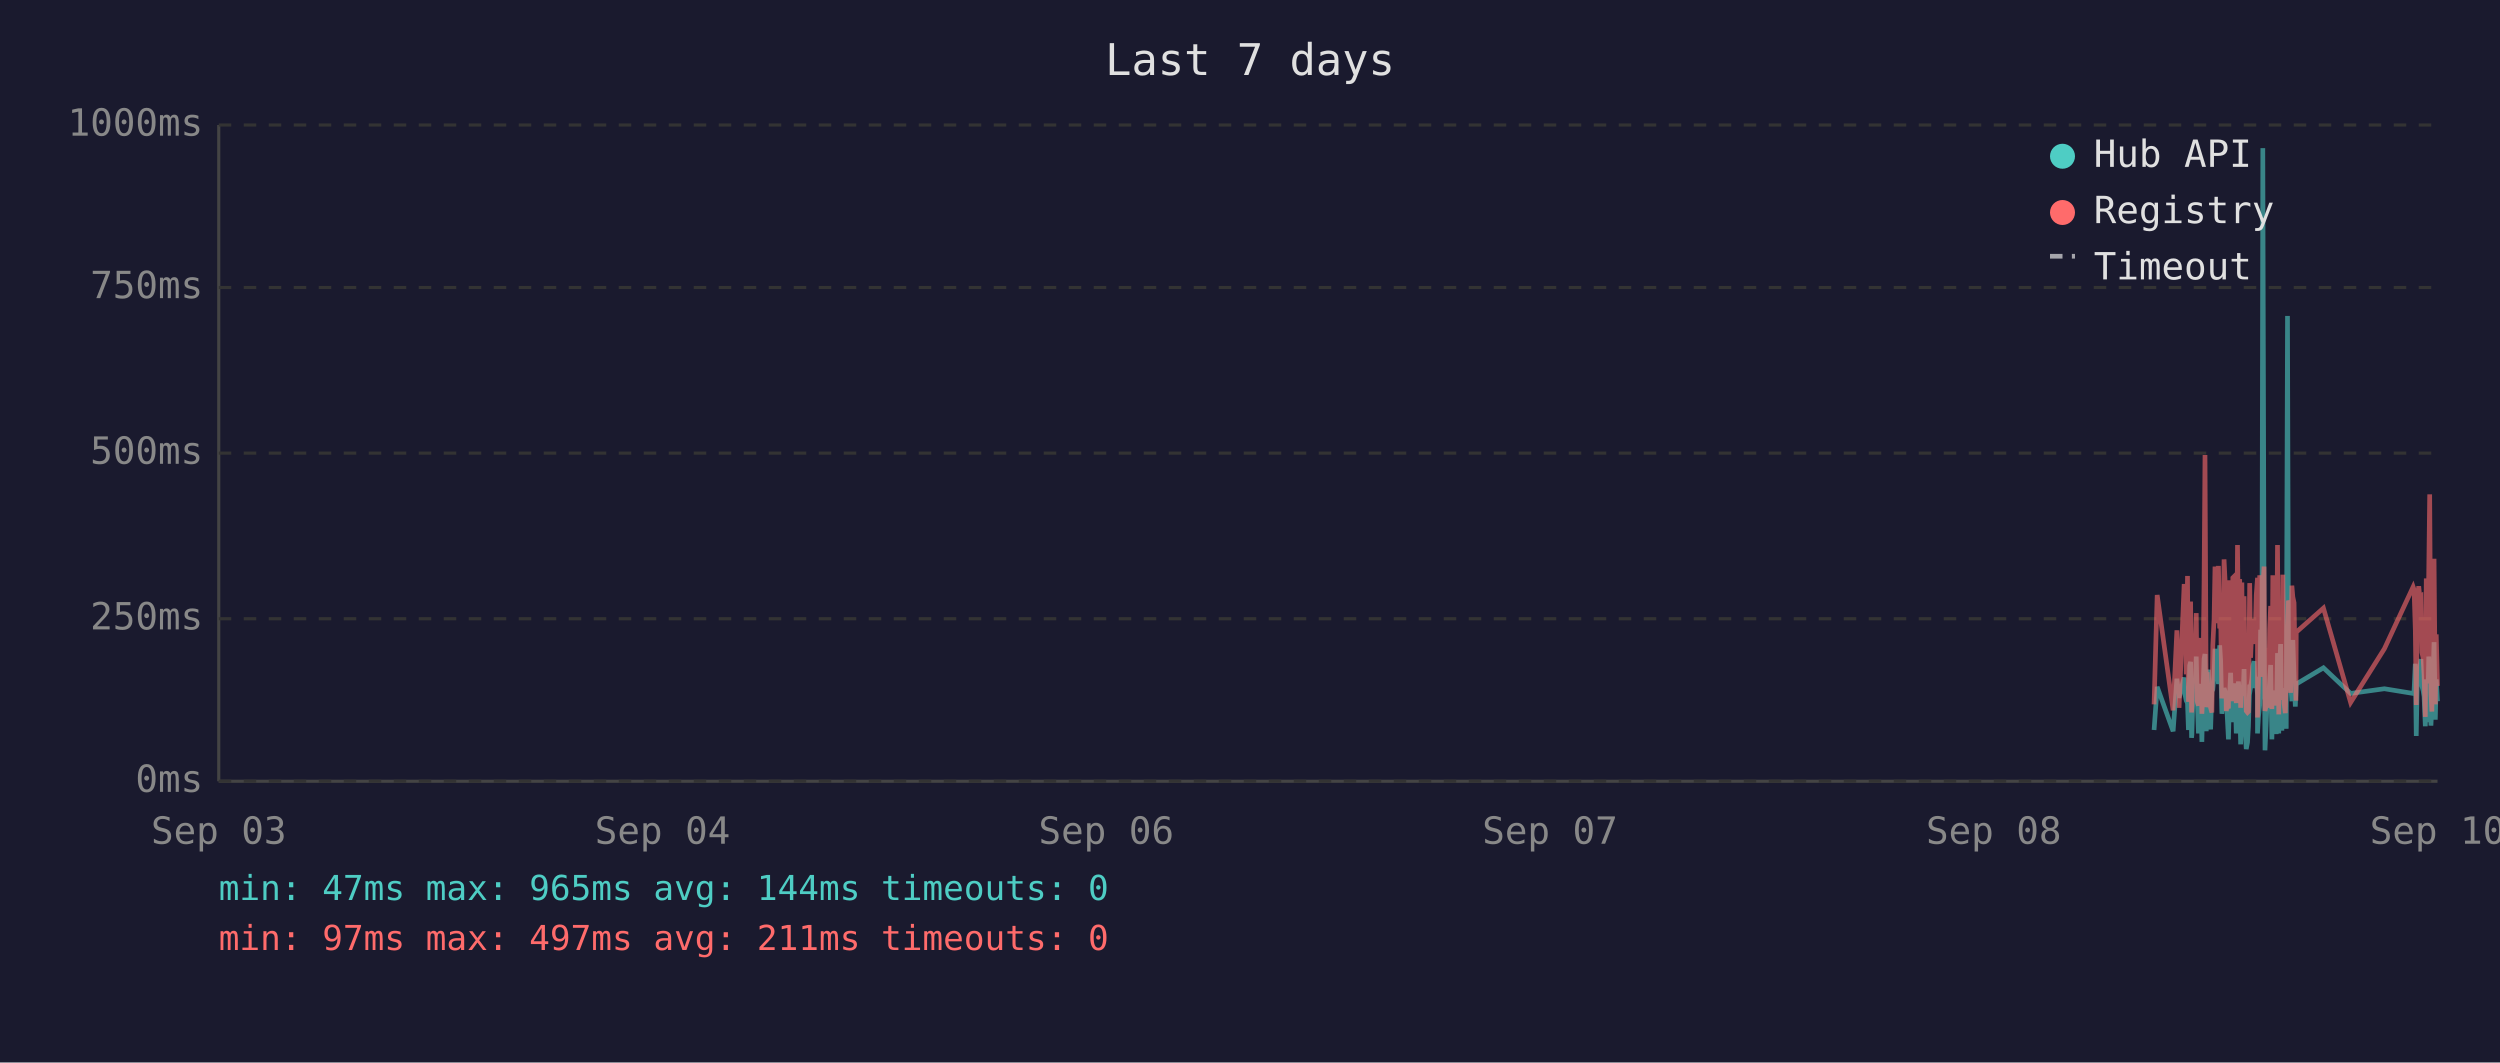
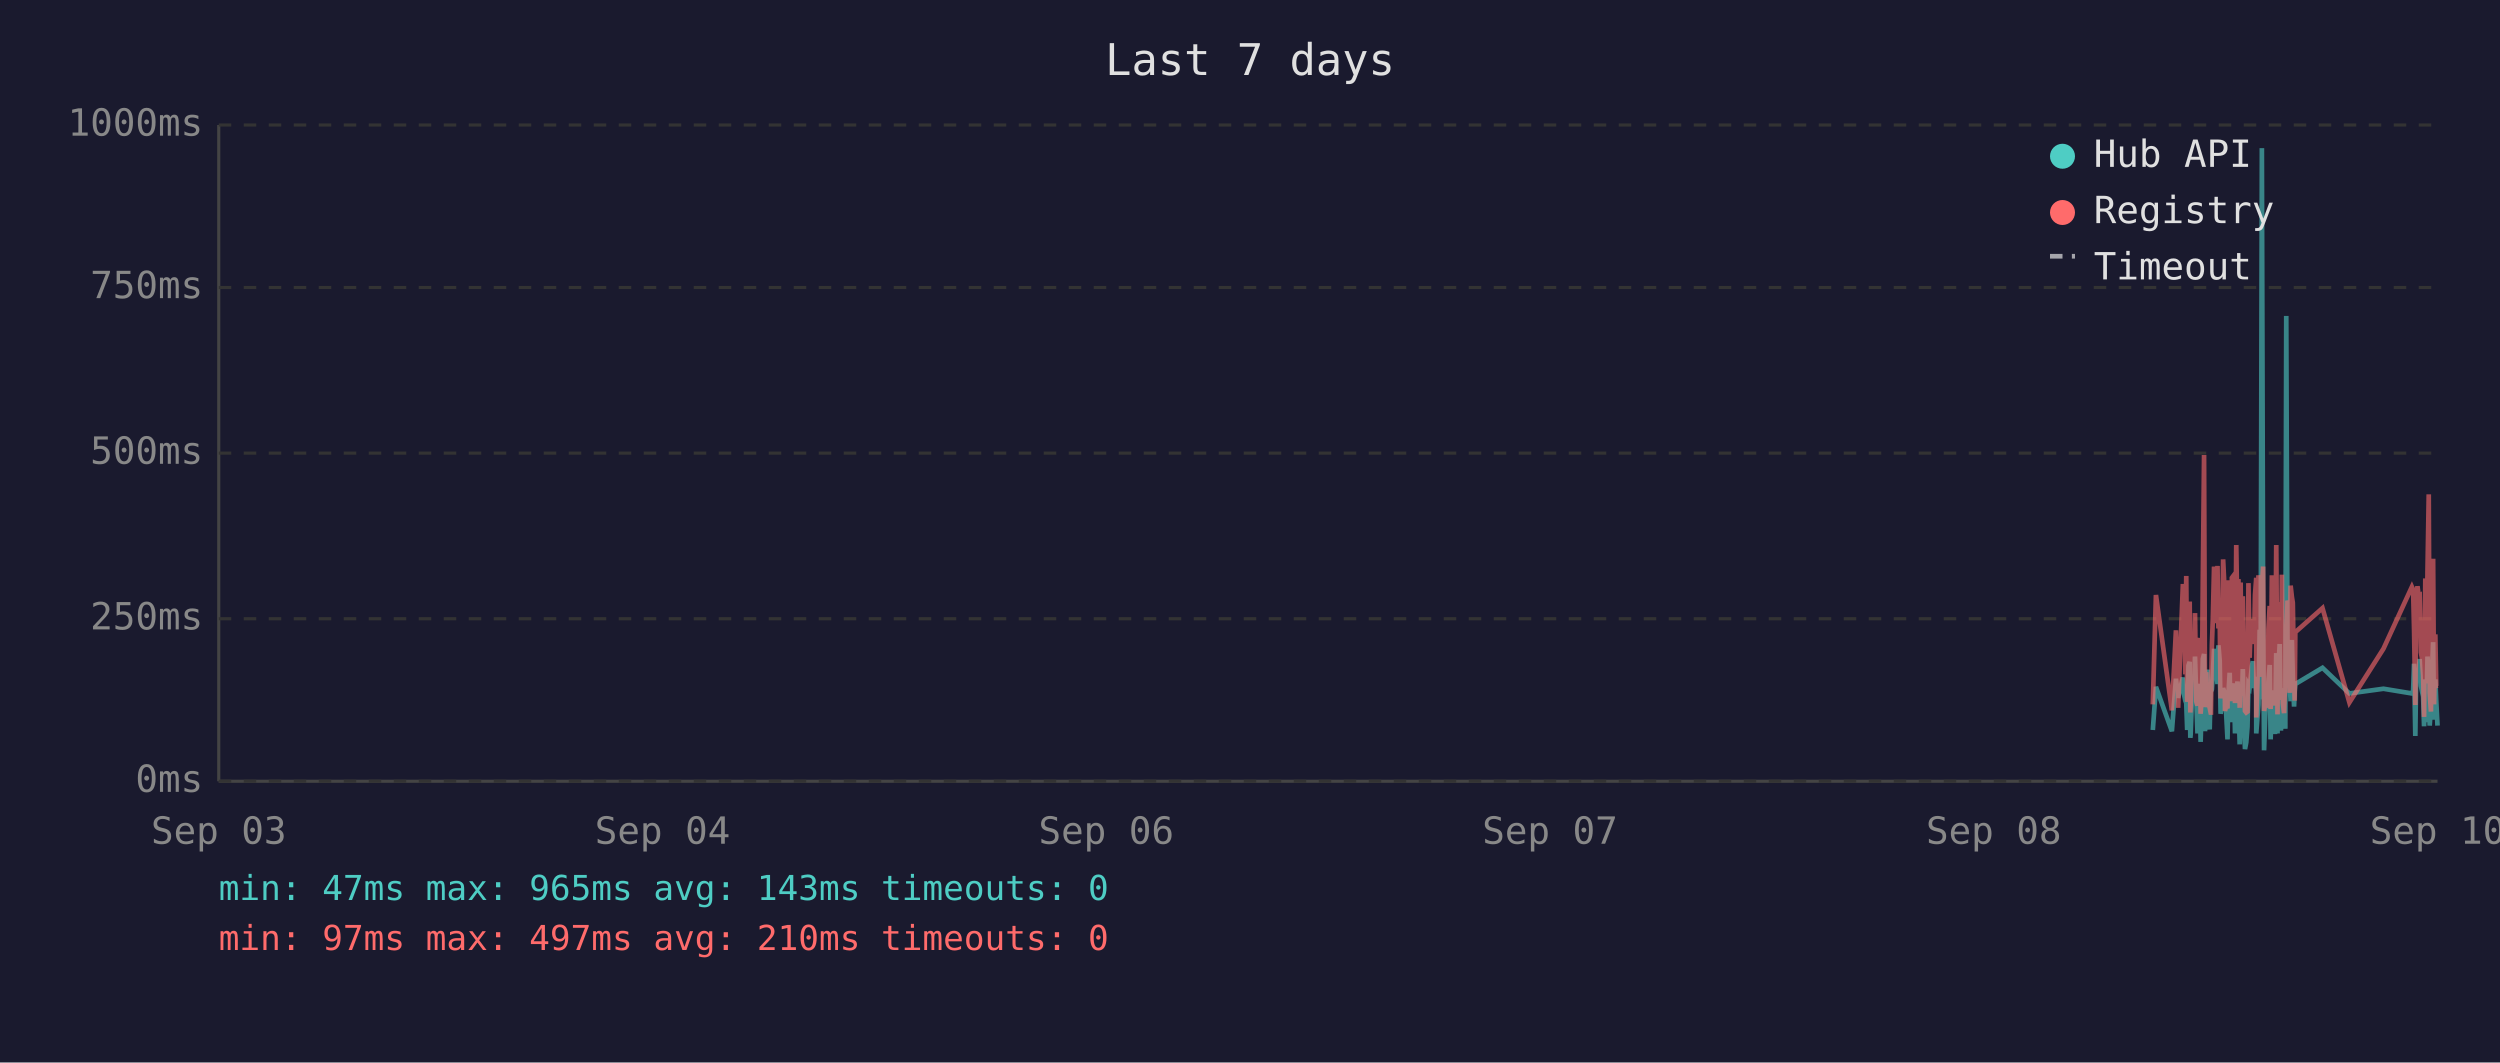
<svg xmlns="http://www.w3.org/2000/svg" viewBox="0 0 800 340" font-family="monospace" font-size="12">
  <rect width="800" height="340" fill="#1a1a2e" />
  <text x="400" y="24" fill="#e0e0e0" font-size="14" text-anchor="middle">Last 7 days</text>
  <line x1="70" y1="40" x2="70" y2="250" stroke="#444" stroke-width="1" />
  <line x1="70" y1="250" x2="780" y2="250" stroke="#444" stroke-width="1" />
  <line x1="70" y1="250" x2="780" y2="250" stroke="#333" stroke-width="1" stroke-dasharray="4" />
  <text x="65" y="250" fill="#888" text-anchor="end" dominant-baseline="middle">0ms</text>
  <line x1="70" y1="198" x2="780" y2="198" stroke="#333" stroke-width="1" stroke-dasharray="4" />
  <text x="65" y="198" fill="#888" text-anchor="end" dominant-baseline="middle">250ms</text>
  <line x1="70" y1="145" x2="780" y2="145" stroke="#333" stroke-width="1" stroke-dasharray="4" />
  <text x="65" y="145" fill="#888" text-anchor="end" dominant-baseline="middle">500ms</text>
  <line x1="70" y1="92" x2="780" y2="92" stroke="#333" stroke-width="1" stroke-dasharray="4" />
  <text x="65" y="92" fill="#888" text-anchor="end" dominant-baseline="middle">750ms</text>
  <line x1="70" y1="40" x2="780" y2="40" stroke="#333" stroke-width="1" stroke-dasharray="4" />
  <text x="65" y="40" fill="#888" text-anchor="end" dominant-baseline="middle">1000ms</text>
  <text x="70" y="270" fill="#888" text-anchor="middle">Sep 03</text>
  <text x="212" y="270" fill="#888" text-anchor="middle">Sep 04</text>
  <text x="354" y="270" fill="#888" text-anchor="middle">Sep 06</text>
  <text x="496" y="270" fill="#888" text-anchor="middle">Sep 07</text>
  <text x="638" y="270" fill="#888" text-anchor="middle">Sep 08</text>
  <text x="780" y="270" fill="#888" text-anchor="middle">Sep 10</text>
-   <polyline points="689.3,233.6 690.3,219.8 695.4,234.0 696.6,217.2 697.3,223.3 698.9,216.8 699.2,222.3 699.6,224.2 700.0,225.0 700.3,233.6 700.7,213.0 701.0,211.8 701.3,236.1 701.4,235.1 701.7,223.8 702.1,221.2 702.4,222.3 702.8,210.1 703.1,223.3 703.5,234.7 703.9,220.6 704.2,218.9 704.6,237.4 704.9,223.1 705.3,210.9 705.6,209.3 706.0,234.0 706.3,217.0 706.7,214.3 707.1,230.9 707.4,233.4 707.8,220.6 707.8,221.2 708.1,220.6 708.5,215.8 708.8,207.6 709.2,216.6 709.6,213.9 709.9,218.9 710.3,206.5 710.6,211.4 711.0,228.4 711.3,226.1 711.7,220.2 712.0,221.2 712.4,221.9 712.7,228.8 713.1,236.6 713.5,221.9 713.8,215.3 714.2,231.1 714.5,221.9 714.9,221.2 715.2,218.7 715.6,234.7 716.0,221.2 716.3,218.1 716.7,223.1 717.0,238.2 717.4,220.8 717.7,224.8 718.1,214.1 718.4,232.6 718.8,239.7 719.2,237.6 719.5,232.6 719.9,219.1 720.2,219.8 720.6,217.2 720.9,213.2 721.3,211.6 721.6,220.2 722.0,216.6 722.4,222.5 722.4,234.7 722.7,229.4 723.1,225.6 723.4,201.5 723.8,223.8 724.1,47.4 724.5,196.0 724.8,240.1 725.2,231.1 725.6,221.0 725.9,225.0 726.3,217.9 726.6,212.8 727.0,236.6 727.3,222.7 727.7,222.9 728.0,221.0 728.4,234.9 728.8,209.0 729.2,234.7 729.5,213.5 729.8,206.1 730.2,233.8 730.5,220.2 730.9,230.7 731.3,223.8 731.6,233.2 732.0,101.1 732.3,207.2 732.7,217.9 733.0,218.9 733.4,224.4 733.7,204.8 734.1,216.6 734.5,226.1 734.7,221.2 734.8,218.9 743.5,213.7 752.2,221.9 763.0,220.4 772.2,221.9 772.5,221.0 772.9,212.4 773.2,235.5 773.6,214.1 774.0,215.3 774.3,214.3 774.7,210.9 775.0,219.5 775.4,221.0 775.7,222.9 776.1,232.4 776.4,217.4 776.8,231.1 777.2,210.1 777.5,216.0 777.9,232.2 778.2,226.1 778.6,216.2 778.9,205.5 779.3,230.3 779.6,217.4 780.0,224.4" fill="none" stroke="#4ecdc4" stroke-width="1.5" opacity="0.6" />
-   <polyline points="689.3,225.4 690.3,190.4 695.4,227.3 696.6,201.7 697.3,226.5 698.9,187.6 699.2,187.6 699.6,215.8 700.0,184.3 700.3,224.6 700.7,206.3 701.0,192.5 701.3,228.0 701.4,225.8 701.7,209.0 702.1,204.0 702.4,209.0 702.8,196.2 703.1,224.4 703.5,225.8 703.9,206.1 704.2,204.2 704.6,228.4 704.9,222.3 705.3,186.0 705.6,145.6 706.0,226.3 706.3,215.1 706.7,226.3 707.1,224.2 707.4,226.5 707.8,228.0 707.8,228.0 708.1,206.5 708.5,198.1 708.8,181.3 709.2,193.1 709.6,199.4 709.9,181.1 710.3,201.1 710.6,196.7 711.0,223.5 711.3,214.9 711.7,179.0 712.0,185.3 712.4,227.5 712.7,225.8 713.1,226.7 713.5,185.7 713.8,209.5 714.2,224.4 714.5,184.9 714.9,184.5 715.2,206.3 715.6,225.0 716.0,174.4 716.3,200.7 716.7,185.3 717.0,226.5 717.4,186.4 717.7,222.7 718.1,190.8 718.4,216.6 718.8,227.5 719.2,228.0 719.5,227.7 719.9,186.6 720.2,210.5 720.6,200.2 720.9,200.4 721.3,198.1 721.6,206.1 722.0,190.4 722.4,184.9 722.4,229.6 722.7,217.7 723.1,184.1 723.4,188.3 723.8,216.6 724.1,187.8 724.5,181.3 724.8,227.5 725.2,225.6 725.6,207.4 725.9,226.5 726.3,201.3 726.6,193.9 727.0,226.9 727.3,184.1 727.7,209.0 728.0,185.5 728.4,225.8 728.8,174.4 729.2,228.6 729.5,192.7 729.8,197.5 730.2,224.0 730.5,183.9 730.9,225.0 731.3,228.2 731.6,216.0 732.0,209.9 732.3,192.2 732.7,193.3 733.0,221.7 733.4,187.4 733.7,191.0 734.1,192.9 734.5,217.2 734.7,224.2 734.8,202.3 743.5,194.6 752.2,224.8 763.0,207.6 772.2,187.8 772.5,188.7 772.9,201.7 773.2,225.6 773.6,191.0 774.0,187.6 774.3,190.8 774.7,190.6 775.0,208.8 775.4,210.5 775.7,216.0 776.1,229.4 776.4,185.1 776.8,218.7 777.2,182.8 777.5,158.2 777.9,221.7 778.2,227.7 778.6,191.8 778.9,178.8 779.3,225.4 779.6,203.0 780.0,219.5" fill="none" stroke="#ff6b6b" stroke-width="1.5" opacity="0.6" />
+   <polyline points="688.9,233.6 689.9,219.8 695.0,234.0 696.3,217.2 697.0,223.3 698.5,216.8 698.9,222.3 699.3,224.2 699.6,225.0 699.9,233.6 700.3,213.0 700.7,211.8 700.9,236.1 701.0,235.1 701.4,223.8 701.7,221.2 702.1,222.3 702.4,210.1 702.8,223.3 703.2,234.7 703.5,220.6 703.9,218.9 704.2,237.4 704.6,223.1 704.9,210.9 705.3,209.3 705.6,234.0 706.0,217.0 706.4,214.3 706.7,230.9 707.1,233.4 707.4,220.6 707.5,221.2 707.8,220.6 708.1,215.8 708.5,207.6 708.8,216.6 709.2,213.9 709.6,218.9 709.9,206.5 710.3,211.4 710.6,228.4 711.0,226.1 711.4,220.2 711.7,221.2 712.0,221.9 712.4,228.8 712.8,236.6 713.1,221.9 713.5,215.3 713.8,231.1 714.2,221.9 714.5,221.2 714.9,218.7 715.2,234.7 715.6,221.2 716.0,218.1 716.3,223.1 716.7,238.2 717.0,220.8 717.4,224.8 717.7,214.1 718.1,232.6 718.4,239.7 718.8,237.6 719.2,232.6 719.5,219.1 719.9,219.8 720.2,217.2 720.6,213.2 720.9,211.6 721.3,220.2 721.6,216.6 722.0,222.5 722.0,234.7 722.4,229.4 722.7,225.6 723.1,201.5 723.4,223.8 723.8,47.4 724.2,196.0 724.5,240.1 724.8,231.1 725.2,221.0 725.6,225.0 725.9,217.9 726.3,212.8 726.6,236.6 727.0,222.7 727.3,222.9 727.7,221.0 728.0,234.9 728.4,209.0 728.8,234.7 729.1,213.5 729.5,206.1 729.9,233.8 730.2,220.2 730.5,230.7 730.9,223.8 731.3,233.2 731.6,101.1 732.0,207.2 732.3,217.9 732.7,218.9 733.0,224.4 733.4,204.8 733.7,216.6 734.1,226.1 734.3,221.2 734.5,218.9 743.2,213.7 751.8,221.9 762.7,220.4 771.8,221.9 772.2,221.0 772.5,212.4 772.9,235.5 773.2,214.1 773.6,215.3 774.0,214.3 774.3,210.9 774.7,219.5 775.0,221.0 775.4,222.9 775.7,232.4 776.1,217.4 776.4,231.1 776.8,210.1 777.2,216.0 777.5,232.2 777.9,226.1 778.2,216.2 778.6,205.5 778.9,230.3 779.3,217.4 779.6,224.4 780.0,232.2" fill="none" stroke="#4ecdc4" stroke-width="1.5" opacity="0.6" />
+   <polyline points="688.9,225.4 689.9,190.4 695.0,227.3 696.3,201.7 697.0,226.5 698.5,187.6 698.9,187.6 699.3,215.8 699.6,184.3 699.9,224.6 700.3,206.3 700.7,192.5 700.9,228.0 701.0,225.8 701.4,209.0 701.7,204.0 702.1,209.0 702.4,196.2 702.8,224.4 703.2,225.8 703.5,206.1 703.9,204.2 704.2,228.4 704.6,222.3 704.9,186.0 705.3,145.6 705.6,226.3 706.0,215.1 706.4,226.3 706.7,224.2 707.1,226.5 707.4,228.0 707.5,228.0 707.8,206.5 708.1,198.1 708.5,181.3 708.8,193.1 709.2,199.4 709.6,181.1 709.9,201.1 710.3,196.7 710.6,223.5 711.0,214.9 711.4,179.0 711.7,185.3 712.0,227.5 712.4,225.8 712.8,226.7 713.1,185.7 713.5,209.5 713.8,224.4 714.2,184.9 714.5,184.5 714.9,206.3 715.2,225.0 715.6,174.4 716.0,200.7 716.3,185.3 716.7,226.5 717.0,186.4 717.4,222.7 717.7,190.8 718.1,216.6 718.4,227.5 718.8,228.0 719.2,227.7 719.5,186.6 719.9,210.5 720.2,200.2 720.6,200.4 720.9,198.1 721.3,206.1 721.6,190.4 722.0,184.9 722.0,229.6 722.4,217.7 722.7,184.1 723.1,188.3 723.4,216.6 723.8,187.8 724.2,181.3 724.5,227.5 724.8,225.6 725.2,207.4 725.6,226.5 725.9,201.3 726.3,193.9 726.6,226.9 727.0,184.1 727.3,209.0 727.7,185.5 728.0,225.8 728.4,174.4 728.8,228.6 729.1,192.7 729.5,197.5 729.9,224.0 730.2,183.9 730.5,225.0 730.9,228.2 731.3,216.0 731.6,209.9 732.0,192.2 732.3,193.3 732.7,221.7 733.0,187.4 733.4,191.0 733.7,192.9 734.1,217.2 734.3,224.2 734.5,202.3 743.2,194.6 751.8,224.8 762.7,207.6 771.8,187.8 772.2,188.7 772.5,201.7 772.9,225.6 773.2,191.0 773.6,187.6 774.0,190.8 774.3,190.6 774.7,208.8 775.0,210.5 775.4,216.0 775.7,229.4 776.1,185.1 776.4,218.7 776.8,182.8 777.2,158.2 777.5,221.7 777.9,227.7 778.2,191.8 778.6,178.8 778.9,225.4 779.3,203.0 779.6,219.5 780.0,219.3" fill="none" stroke="#ff6b6b" stroke-width="1.5" opacity="0.6" />
  <circle cx="660" cy="50" r="4" fill="#4ecdc4" />
  <text x="670" y="50" fill="#e0e0e0" dominant-baseline="middle">Hub API</text>
  <circle cx="660" cy="68" r="4" fill="#ff6b6b" />
  <text x="670" y="68" fill="#e0e0e0" dominant-baseline="middle">Registry</text>
  <line x1="656" y1="82" x2="664" y2="82" stroke="#e0e0e0" stroke-width="1.5" stroke-dasharray="4,3" opacity="0.7" />
  <text x="670" y="86" fill="#e0e0e0" dominant-baseline="middle">Timeout</text>
-   <text x="70" y="288" fill="#4ecdc4" font-size="11">min: 47ms  max: 965ms  avg: 144ms  timeouts: 0</text>
-   <text x="70" y="304" fill="#ff6b6b" font-size="11">min: 97ms  max: 497ms  avg: 211ms  timeouts: 0</text>
+   <text x="70" y="288" fill="#4ecdc4" font-size="11">min: 47ms  max: 965ms  avg: 143ms  timeouts: 0</text>
+   <text x="70" y="304" fill="#ff6b6b" font-size="11">min: 97ms  max: 497ms  avg: 210ms  timeouts: 0</text>
</svg>
